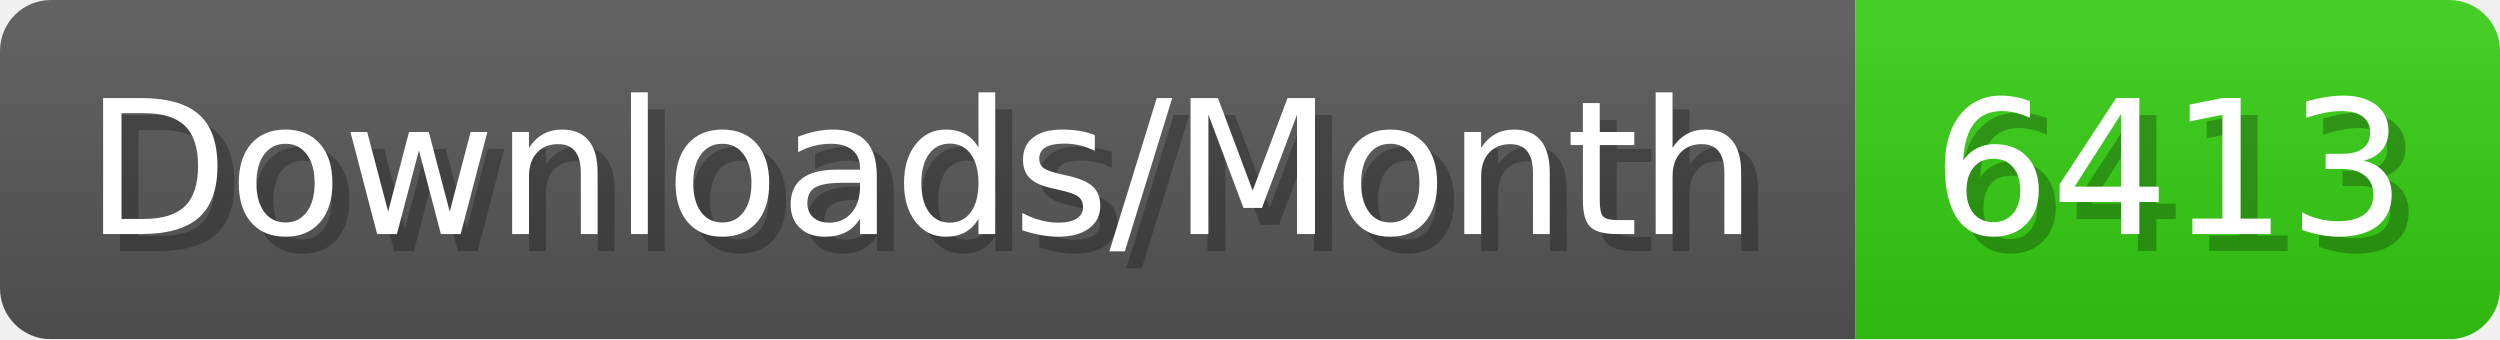
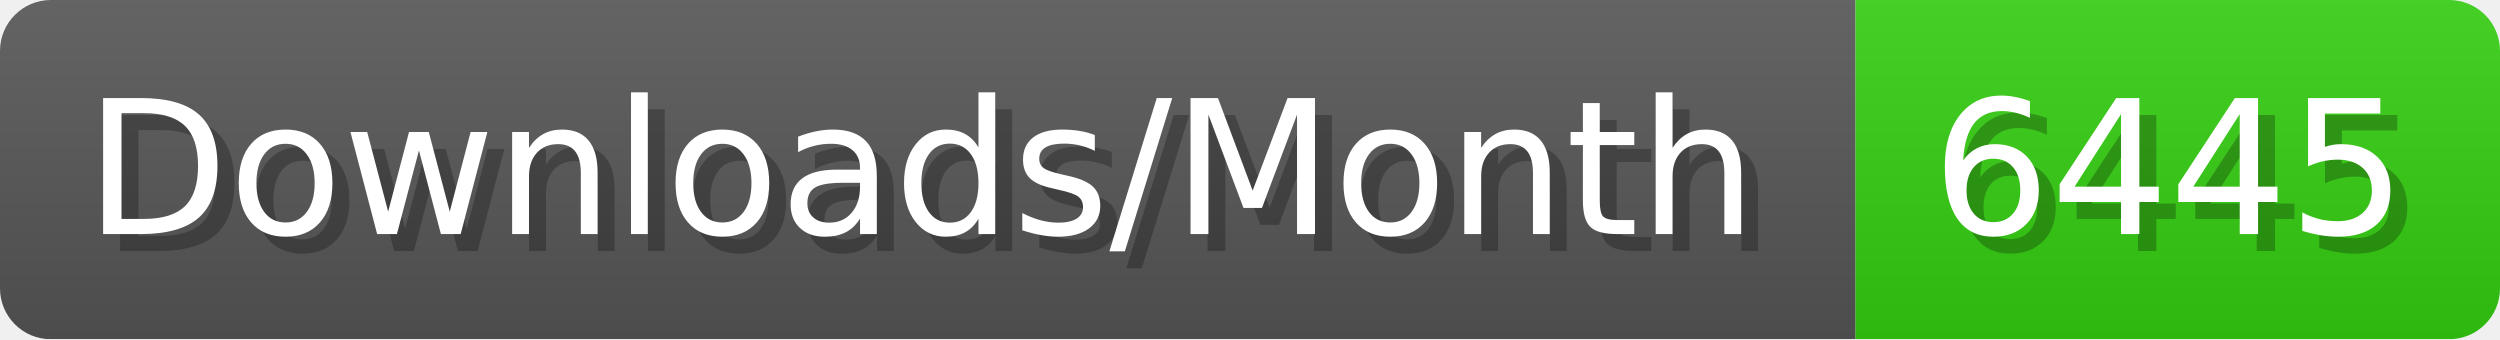
- <svg xmlns="http://www.w3.org/2000/svg" width="147.4" height="20" viewBox="0 0 1474 200" role="img" aria-label="Downloads/Month: 6413">
+ <svg xmlns="http://www.w3.org/2000/svg" width="147.4" height="20" viewBox="0 0 1474 200" role="img" aria-label="Downloads/Month: 6445">
  <linearGradient id="YlXUI" x2="0" y2="100%">
    <stop offset="0" stop-opacity=".1" stop-color="#EEE" />
    <stop offset="1" stop-opacity=".1" />
  </linearGradient>
  <mask id="JHhop">
    <rect width="1474" height="200" rx="30" fill="#FFF" />
  </mask>
  <g mask="url(#JHhop)">
    <rect width="1094" height="200" fill="#555" />
    <rect width="380" height="200" fill="#3C1" x="1094" />
    <rect width="1474" height="200" fill="url(#YlXUI)" />
  </g>
  <g aria-hidden="true" fill="#fff" text-anchor="start" font-family="Verdana,DejaVu Sans,sans-serif" font-size="110">
    <text x="60" y="148" textLength="994" fill="#000" opacity="0.25">Downloads/Month</text>
    <text x="50" y="138" textLength="994">Downloads/Month</text>
-     <text x="1149" y="148" textLength="280" fill="#000" opacity="0.25">6413</text>
-     <text x="1139" y="138" textLength="280">6413</text>
+     <text x="1149" y="148" textLength="280" fill="#000" opacity="0.25">6445</text>
+     <text x="1139" y="138" textLength="280">6445</text>
  </g>
</svg>
